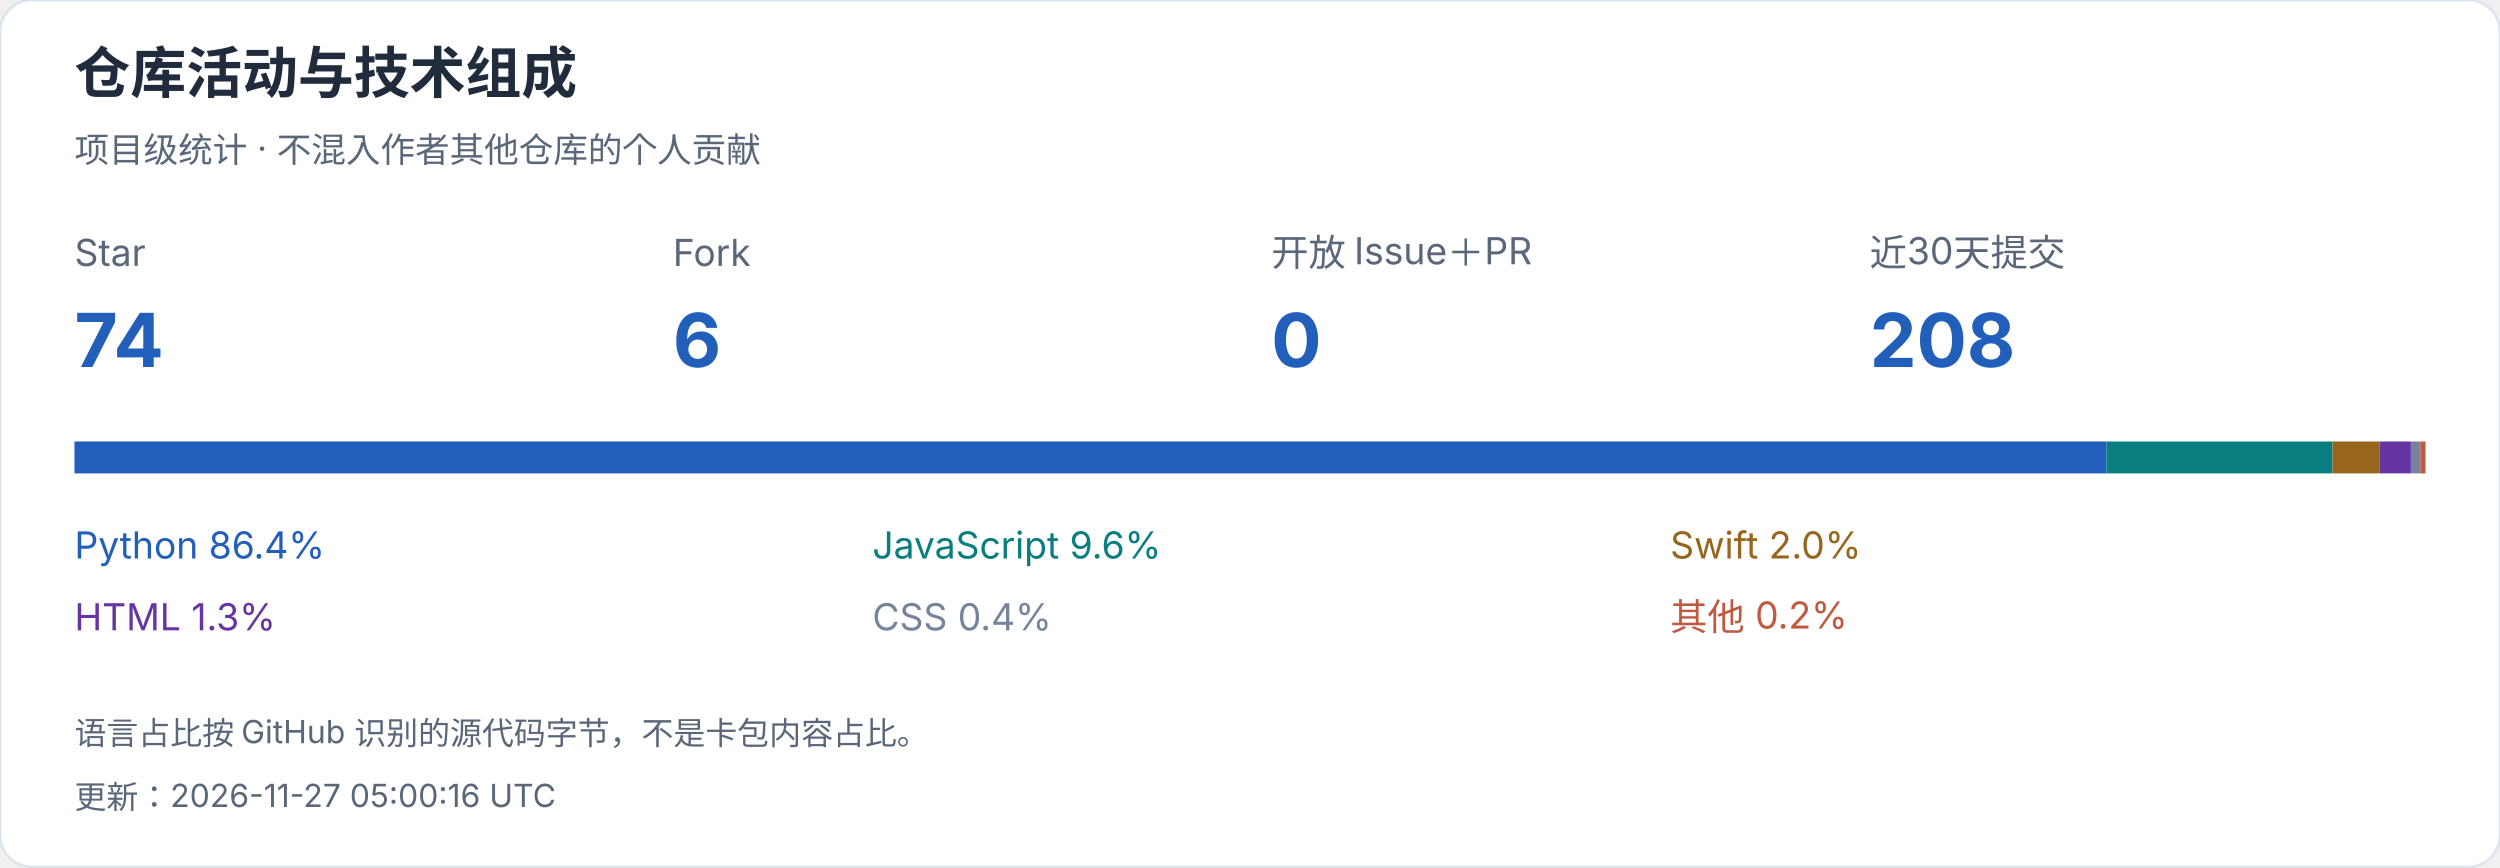
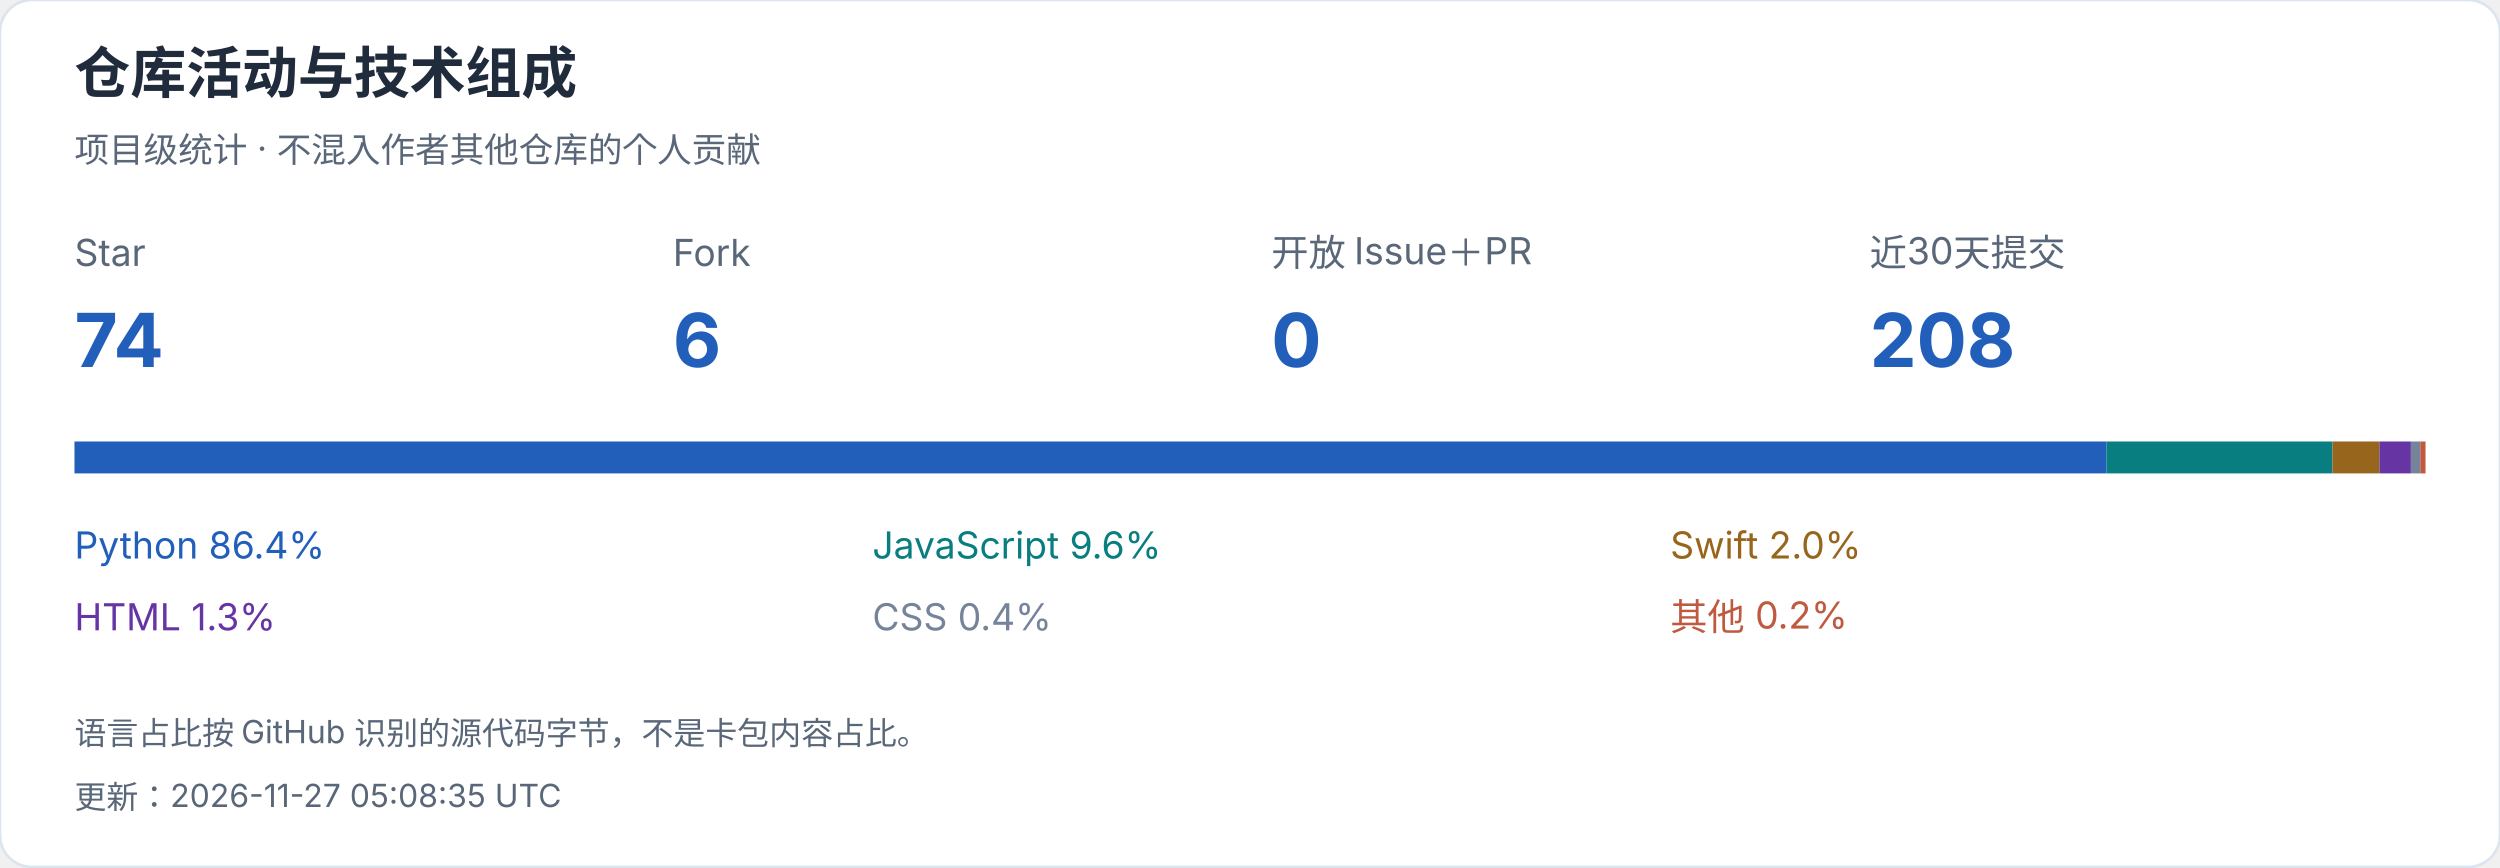
<svg xmlns="http://www.w3.org/2000/svg" width="940" height="326" viewBox="0 0 940 326" role="img" aria-label="仓库活动与技术组成">
  <style>text{font-family:-apple-system,BlinkMacSystemFont,"Segoe UI","PingFang SC","Microsoft YaHei",sans-serif;font-variant-numeric:tabular-nums}</style>
  <rect width="940" height="326" rx="12" fill="white" stroke="#dce4ef" />
  <text x="28" y="35" font-size="21" fill="#202b3c" font-weight="650" text-anchor="start">仓库活动与技术组成</text>
  <text x="28" y="61" font-size="13" fill="#596779" font-weight="400" text-anchor="start">项目级统计 · 不混入作者其他仓库的个人贡献</text>
  <text x="28" y="100" font-size="14" fill="#596779" font-weight="400" text-anchor="start">Star</text>
  <text x="28" y="138" font-size="28" fill="#215fbb" font-weight="650" text-anchor="start">74</text>
  <text x="253" y="100" font-size="14" fill="#596779" font-weight="400" text-anchor="start">Fork</text>
  <text x="253" y="138" font-size="28" fill="#215fbb" font-weight="650" text-anchor="start">6</text>
  <text x="478" y="100" font-size="14" fill="#596779" font-weight="400" text-anchor="start">开放 Issue＋PR</text>
  <text x="478" y="138" font-size="28" fill="#215fbb" font-weight="650" text-anchor="start">0</text>
  <text x="703" y="100" font-size="14" fill="#596779" font-weight="400" text-anchor="start">近30天提交</text>
  <text x="703" y="138" font-size="28" fill="#215fbb" font-weight="650" text-anchor="start">208</text>
  <rect x="28.000" y="166" width="764.071" height="12" fill="#215fbb" />
  <text x="28" y="210" font-size="14" fill="#215fbb" font-weight="400" text-anchor="start">Python  86.4%</text>
  <rect x="792.071" y="166" width="84.944" height="12" fill="#087e80" />
  <text x="328" y="210" font-size="14" fill="#087e80" font-weight="400" text-anchor="start">JavaScript  9.6%</text>
  <rect x="877.015" y="166" width="17.663" height="12" fill="#97651b" />
  <text x="628" y="210" font-size="14" fill="#97651b" font-weight="400" text-anchor="start">Swift  2.0%</text>
  <rect x="894.678" y="166" width="11.817" height="12" fill="#6634a3" />
  <text x="28" y="237" font-size="14" fill="#6634a3" font-weight="400" text-anchor="start">HTML  1.3%</text>
  <rect x="906.495" y="166" width="3.544" height="12" fill="#75849b" />
  <text x="328" y="237" font-size="14" fill="#75849b" font-weight="400" text-anchor="start">CSS  0.4%</text>
  <rect x="910.039" y="166" width="1.961" height="12" fill="#bf5a40" />
  <text x="628" y="237" font-size="14" fill="#bf5a40" font-weight="400" text-anchor="start">其他  0.2%</text>
  <text x="28" y="280" font-size="12" fill="#596779" font-weight="400" text-anchor="start">语言占比按 GitHub 识别的源代码字节，不是卡包内容占比。</text>
-   <text x="28" y="304" font-size="12" fill="#596779" font-weight="400" text-anchor="start">更新：2026-11-27 05:00:16 UTC</text>
+   <text x="28" y="304" font-size="12" fill="#596779" font-weight="400" text-anchor="start">更新：2026-11-27 05:08:35 UTC</text>
</svg>
